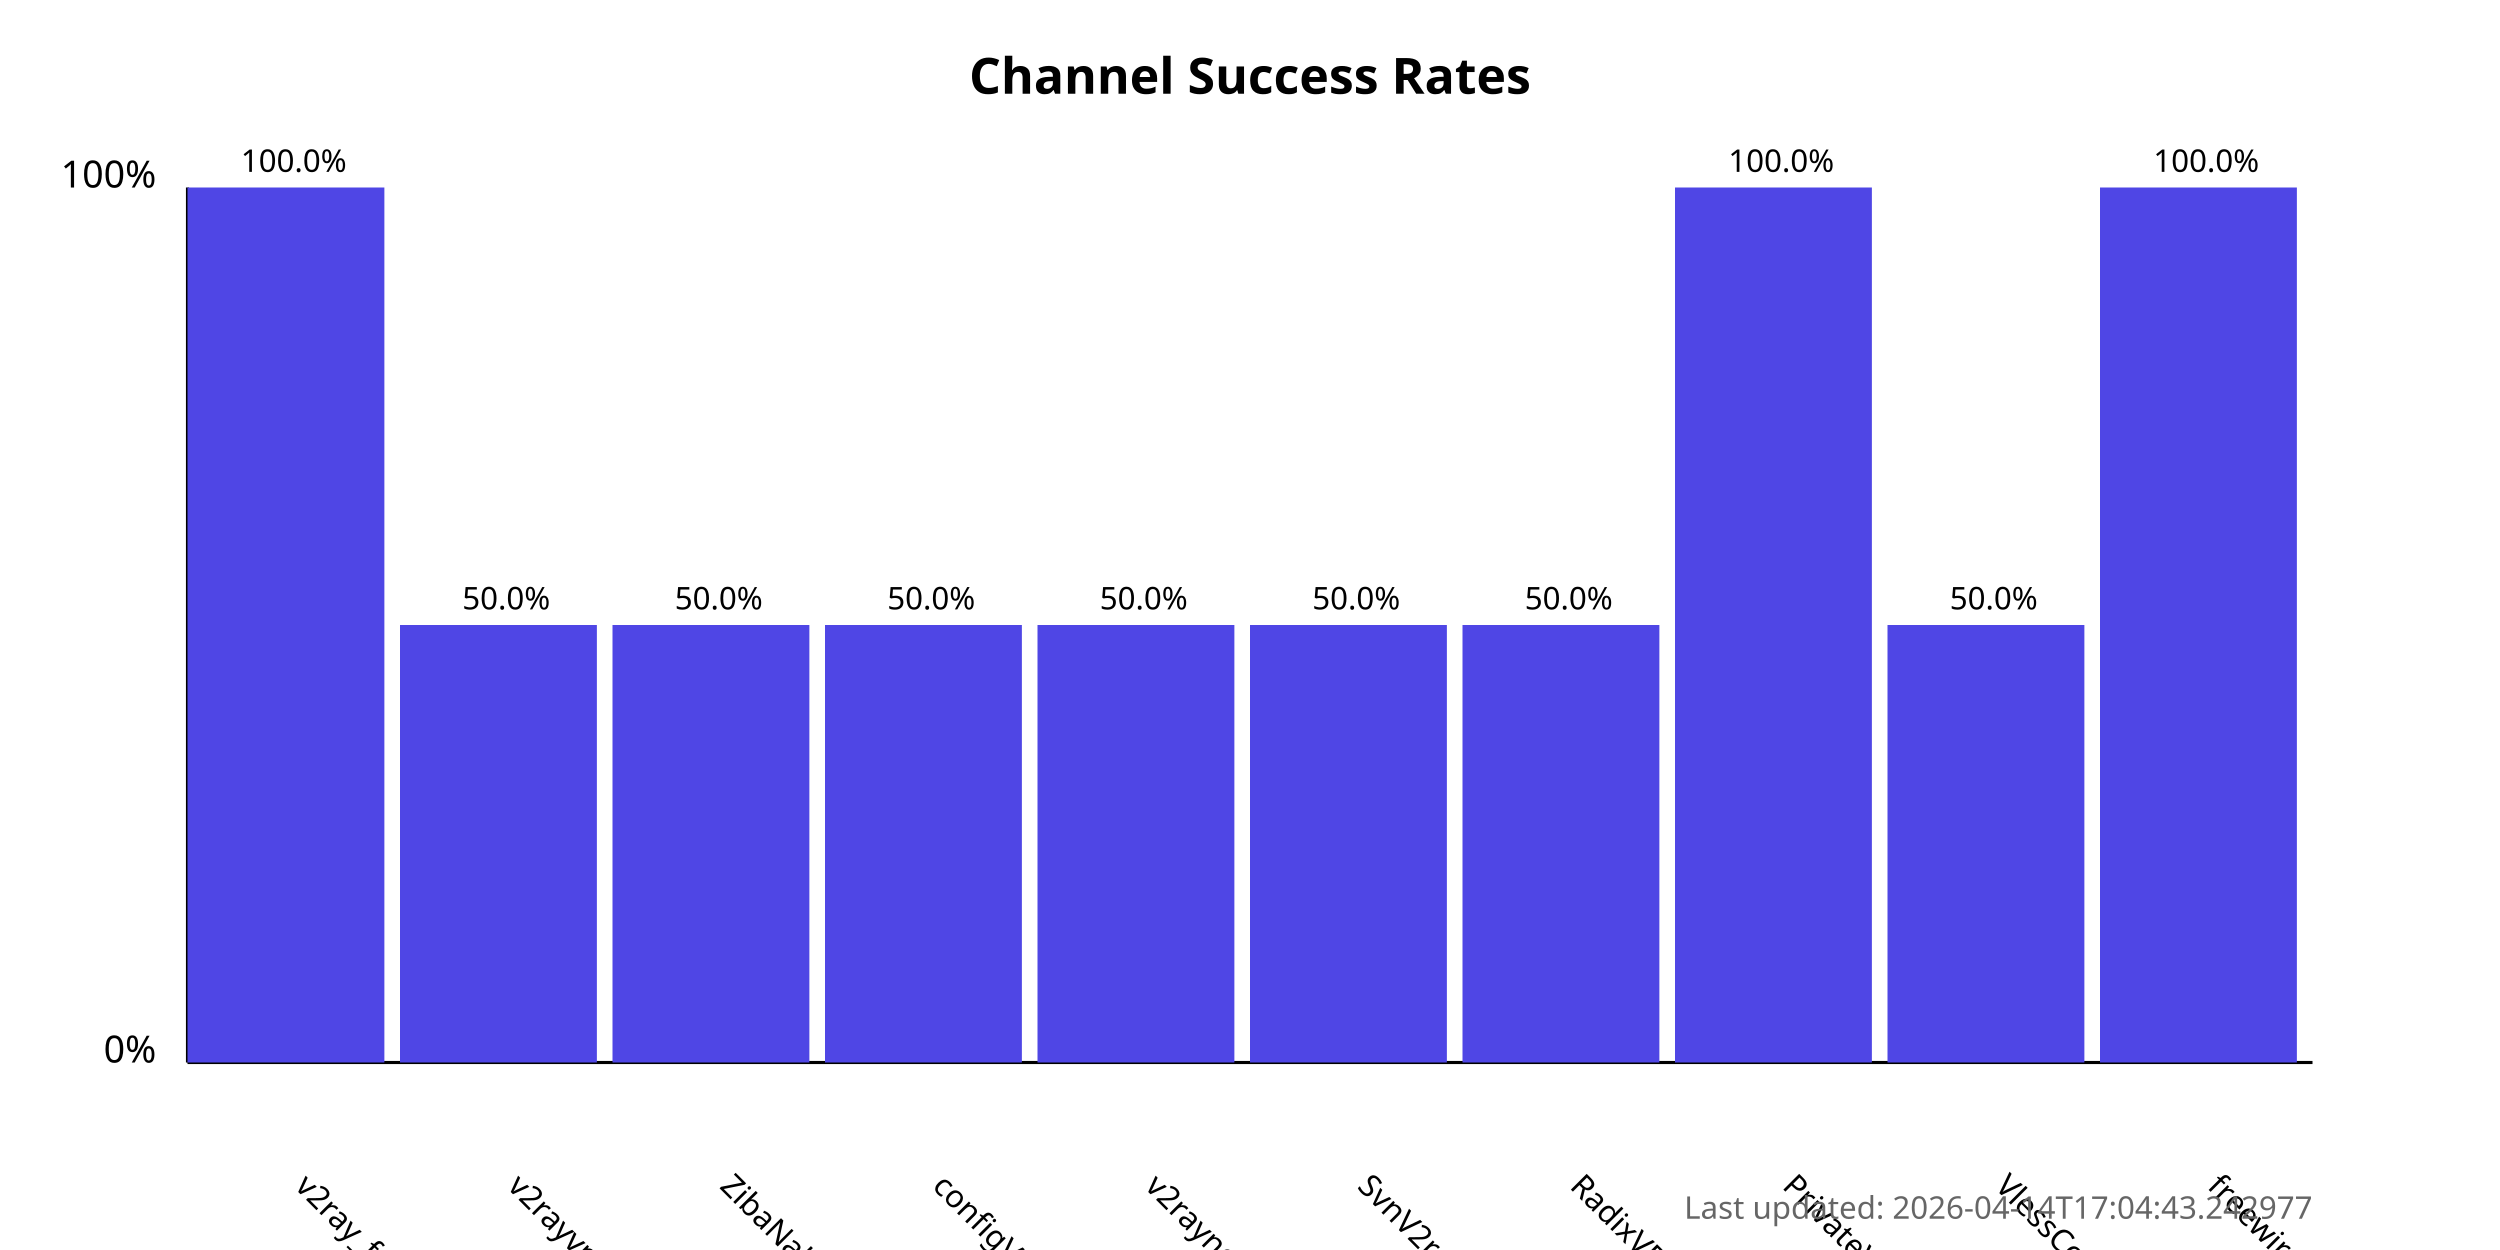
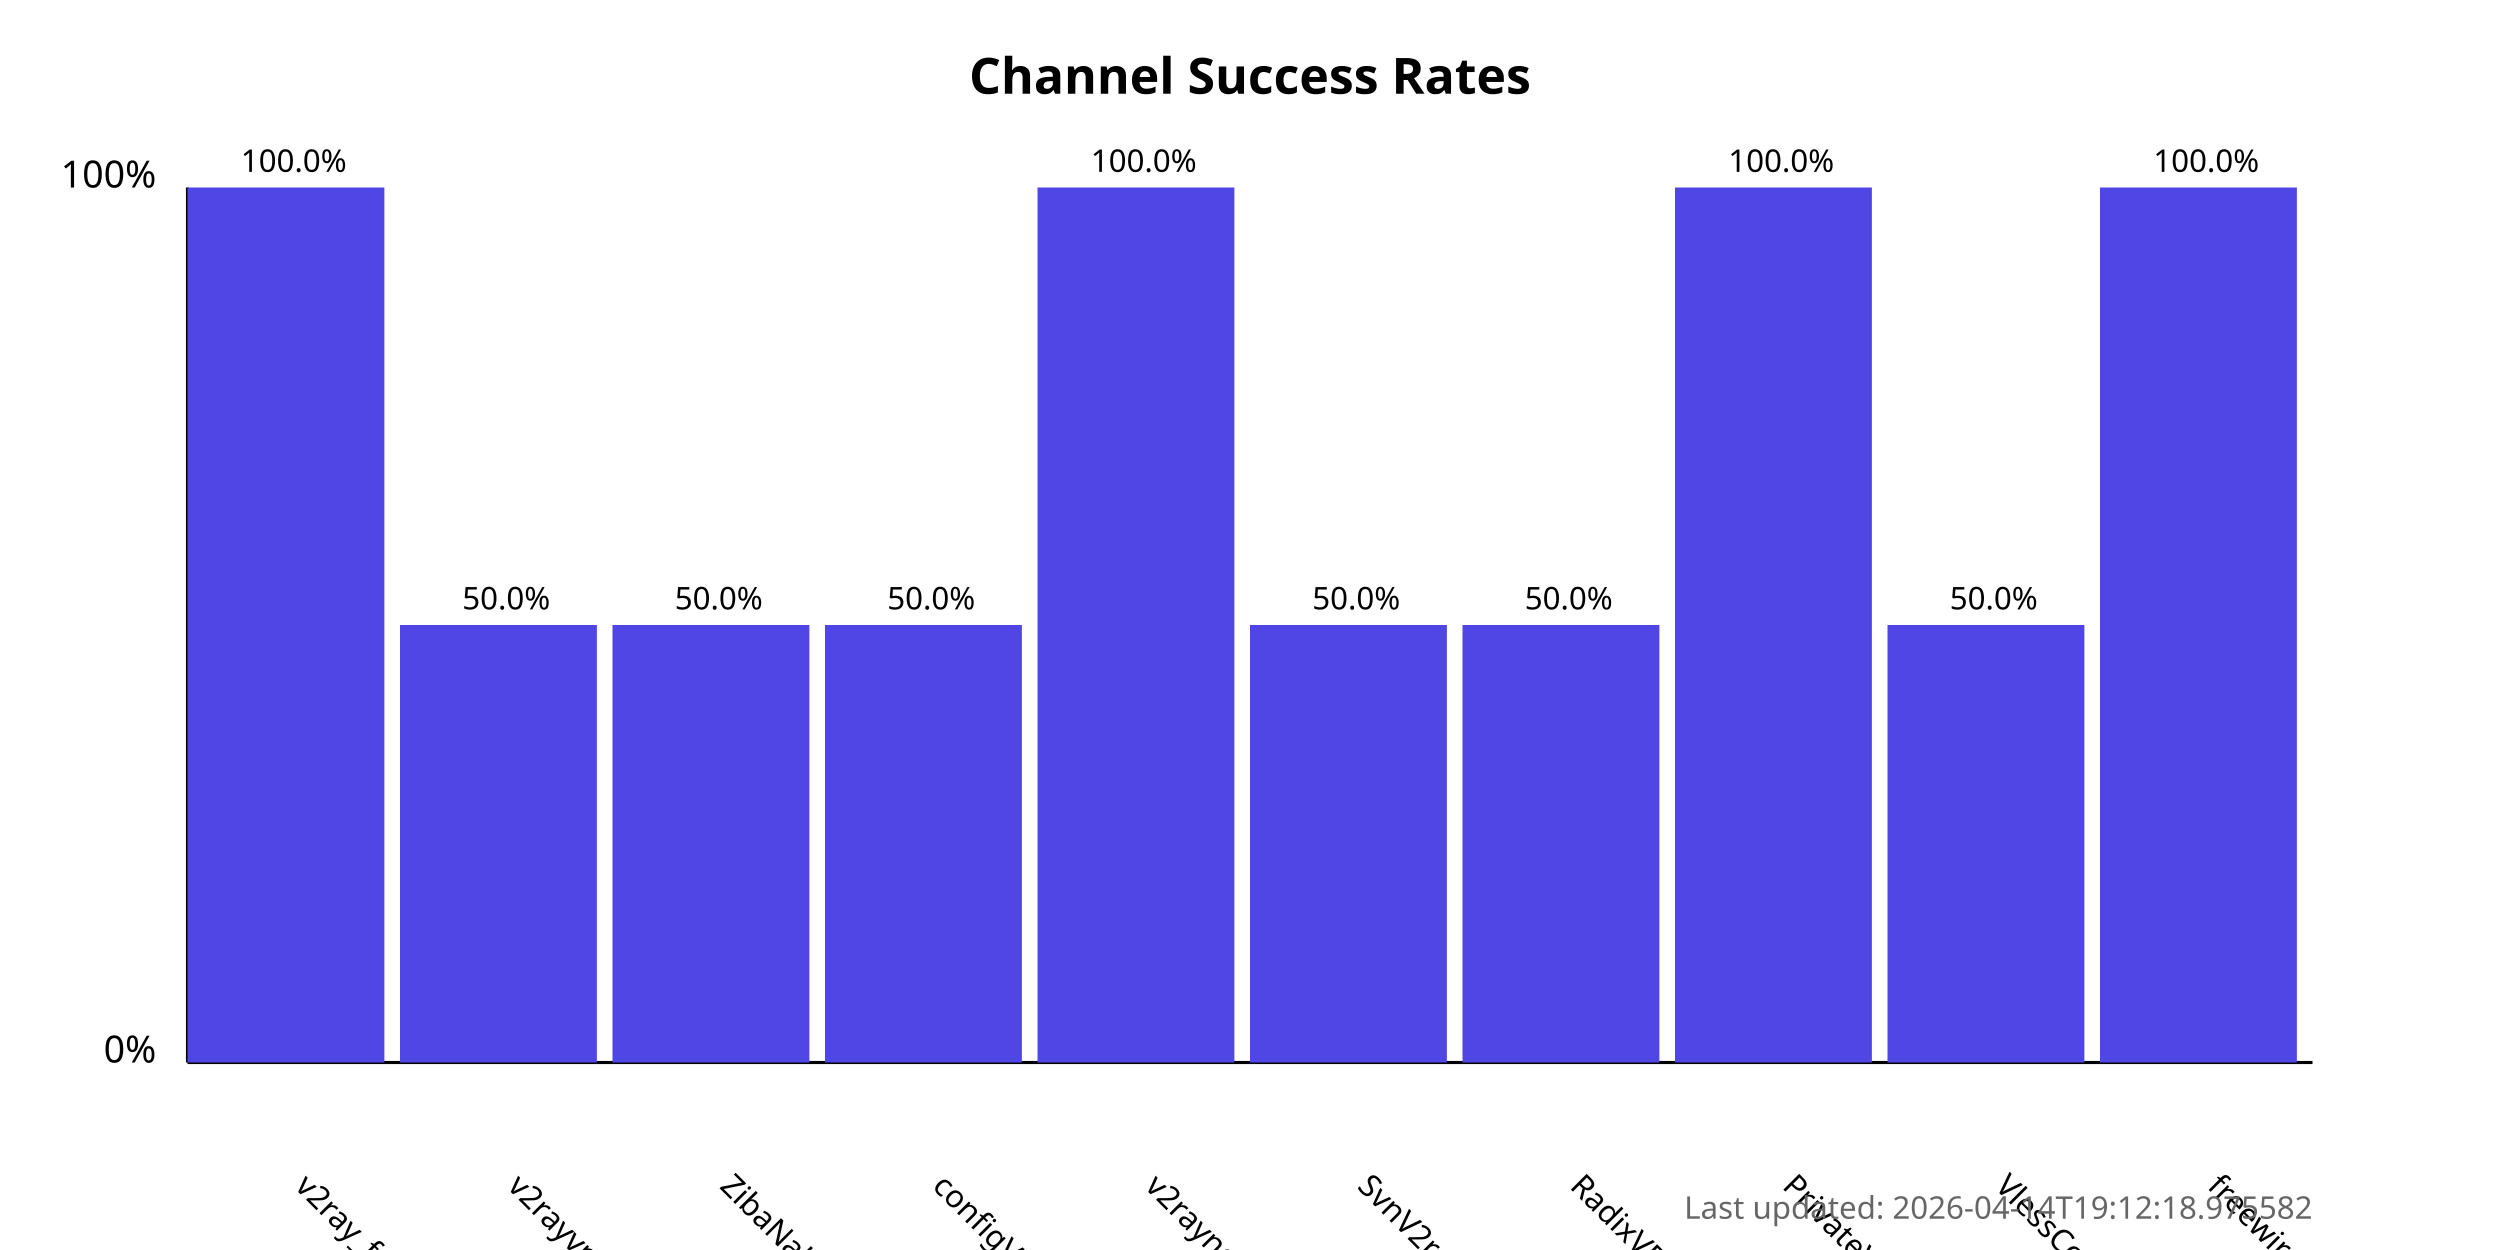
<svg xmlns="http://www.w3.org/2000/svg" width="800" height="400">
  <style>
            .chart-title { font: bold 16px sans-serif; }
            .axis-label { font: 12px sans-serif; }
            .tick-label { font: 10px sans-serif; }
            .bar { fill: #4f46e5; }
            .bar:hover { fill: #6366f1; }
            .timestamp { font: 10px sans-serif; fill: #666; }
        </style>
  <text x="400.0" y="30" text-anchor="middle" class="chart-title">
            Channel Success Rates
        </text>
  <line x1="60" y1="340" x2="60" y2="60" stroke="black" stroke-width="1" />
  <line x1="60" y1="340" x2="740" y2="340" stroke="black" stroke-width="1" />
  <text x="50" y="340" text-anchor="end" class="axis-label">0%</text>
  <text x="50" y="60" text-anchor="end" class="axis-label">100%</text>
  <g>
    <rect x="60" y="60.0" width="63.0" height="280.0" class="bar" />
    <text x="94.0" y="380" transform="rotate(45, 94.0, 380)" text-anchor="start" class="tick-label">
                v2ray_free_conf
            </text>
    <text x="94.0" y="55.0" text-anchor="middle" class="tick-label">
                100.0%
            </text>
  </g>
  <g>
    <rect x="128.0" y="200.0" width="63.0" height="140.0" class="bar" />
    <text x="162.0" y="380" transform="rotate(45, 162.0, 380)" text-anchor="start" class="tick-label">
                v2rayvpno
            </text>
    <text x="162.0" y="195.0" text-anchor="middle" class="tick-label">
                50.0%
            </text>
  </g>
  <g>
    <rect x="196.0" y="200.0" width="63.0" height="140.0" class="bar" />
    <text x="230.0" y="380" transform="rotate(45, 230.0, 380)" text-anchor="start" class="tick-label">
                ZibaNabz
            </text>
    <text x="230.0" y="195.0" text-anchor="middle" class="tick-label">
                50.0%
            </text>
  </g>
  <g>
    <rect x="264.0" y="200.0" width="63.0" height="140.0" class="bar" />
    <text x="298.0" y="380" transform="rotate(45, 298.0, 380)" text-anchor="start" class="tick-label">
                configV2rayForFree
            </text>
    <text x="298.0" y="195.0" text-anchor="middle" class="tick-label">
                50.0%
            </text>
  </g>
  <g>
-     <rect x="332.0" y="200.0" width="63.0" height="140.0" class="bar" />
+     <rect x="332.0" y="60.0" width="63.0" height="280.0" class="bar" />
    <text x="366.0" y="380" transform="rotate(45, 366.0, 380)" text-anchor="start" class="tick-label">
                v2rayngvpn
            </text>
-     <text x="366.0" y="195.0" text-anchor="middle" class="tick-label">
-                 50.0%
+     <text x="366.0" y="55.0" text-anchor="middle" class="tick-label">
+                 100.0%
            </text>
  </g>
  <g>
    <rect x="400.0" y="200.0" width="63.0" height="140.0" class="bar" />
    <text x="434.0" y="380" transform="rotate(45, 434.0, 380)" text-anchor="start" class="tick-label">
                SvnV2ray
            </text>
    <text x="434.0" y="195.0" text-anchor="middle" class="tick-label">
                50.0%
            </text>
  </g>
  <g>
    <rect x="468.0" y="200.0" width="63.0" height="140.0" class="bar" />
    <text x="502.0" y="380" transform="rotate(45, 502.0, 380)" text-anchor="start" class="tick-label">
                RadixVPN
            </text>
    <text x="502.0" y="195.0" text-anchor="middle" class="tick-label">
                50.0%
            </text>
  </g>
  <g>
    <rect x="536.0" y="60.0" width="63.0" height="280.0" class="bar" />
    <text x="570.0" y="380" transform="rotate(45, 570.0, 380)" text-anchor="start" class="tick-label">
                PrivateVPNs
            </text>
    <text x="570.0" y="55.0" text-anchor="middle" class="tick-label">
                100.0%
            </text>
  </g>
  <g>
    <rect x="604.0" y="200.0" width="63.0" height="140.0" class="bar" />
    <text x="638.0" y="380" transform="rotate(45, 638.0, 380)" text-anchor="start" class="tick-label">
                VlessConfig
            </text>
    <text x="638.0" y="195.0" text-anchor="middle" class="tick-label">
                50.0%
            </text>
  </g>
  <g>
    <rect x="672.0" y="60.0" width="63.0" height="280.0" class="bar" />
    <text x="706.0" y="380" transform="rotate(45, 706.0, 380)" text-anchor="start" class="tick-label">
                freewireguard
            </text>
    <text x="706.0" y="55.0" text-anchor="middle" class="tick-label">
                100.0%
            </text>
  </g>
  <text x="740" y="390" text-anchor="end" class="timestamp">
-             Last updated: 2026-04-14T17:04:43.242977
+             Last updated: 2026-04-14T19:12:18.975582
        </text>
</svg>
